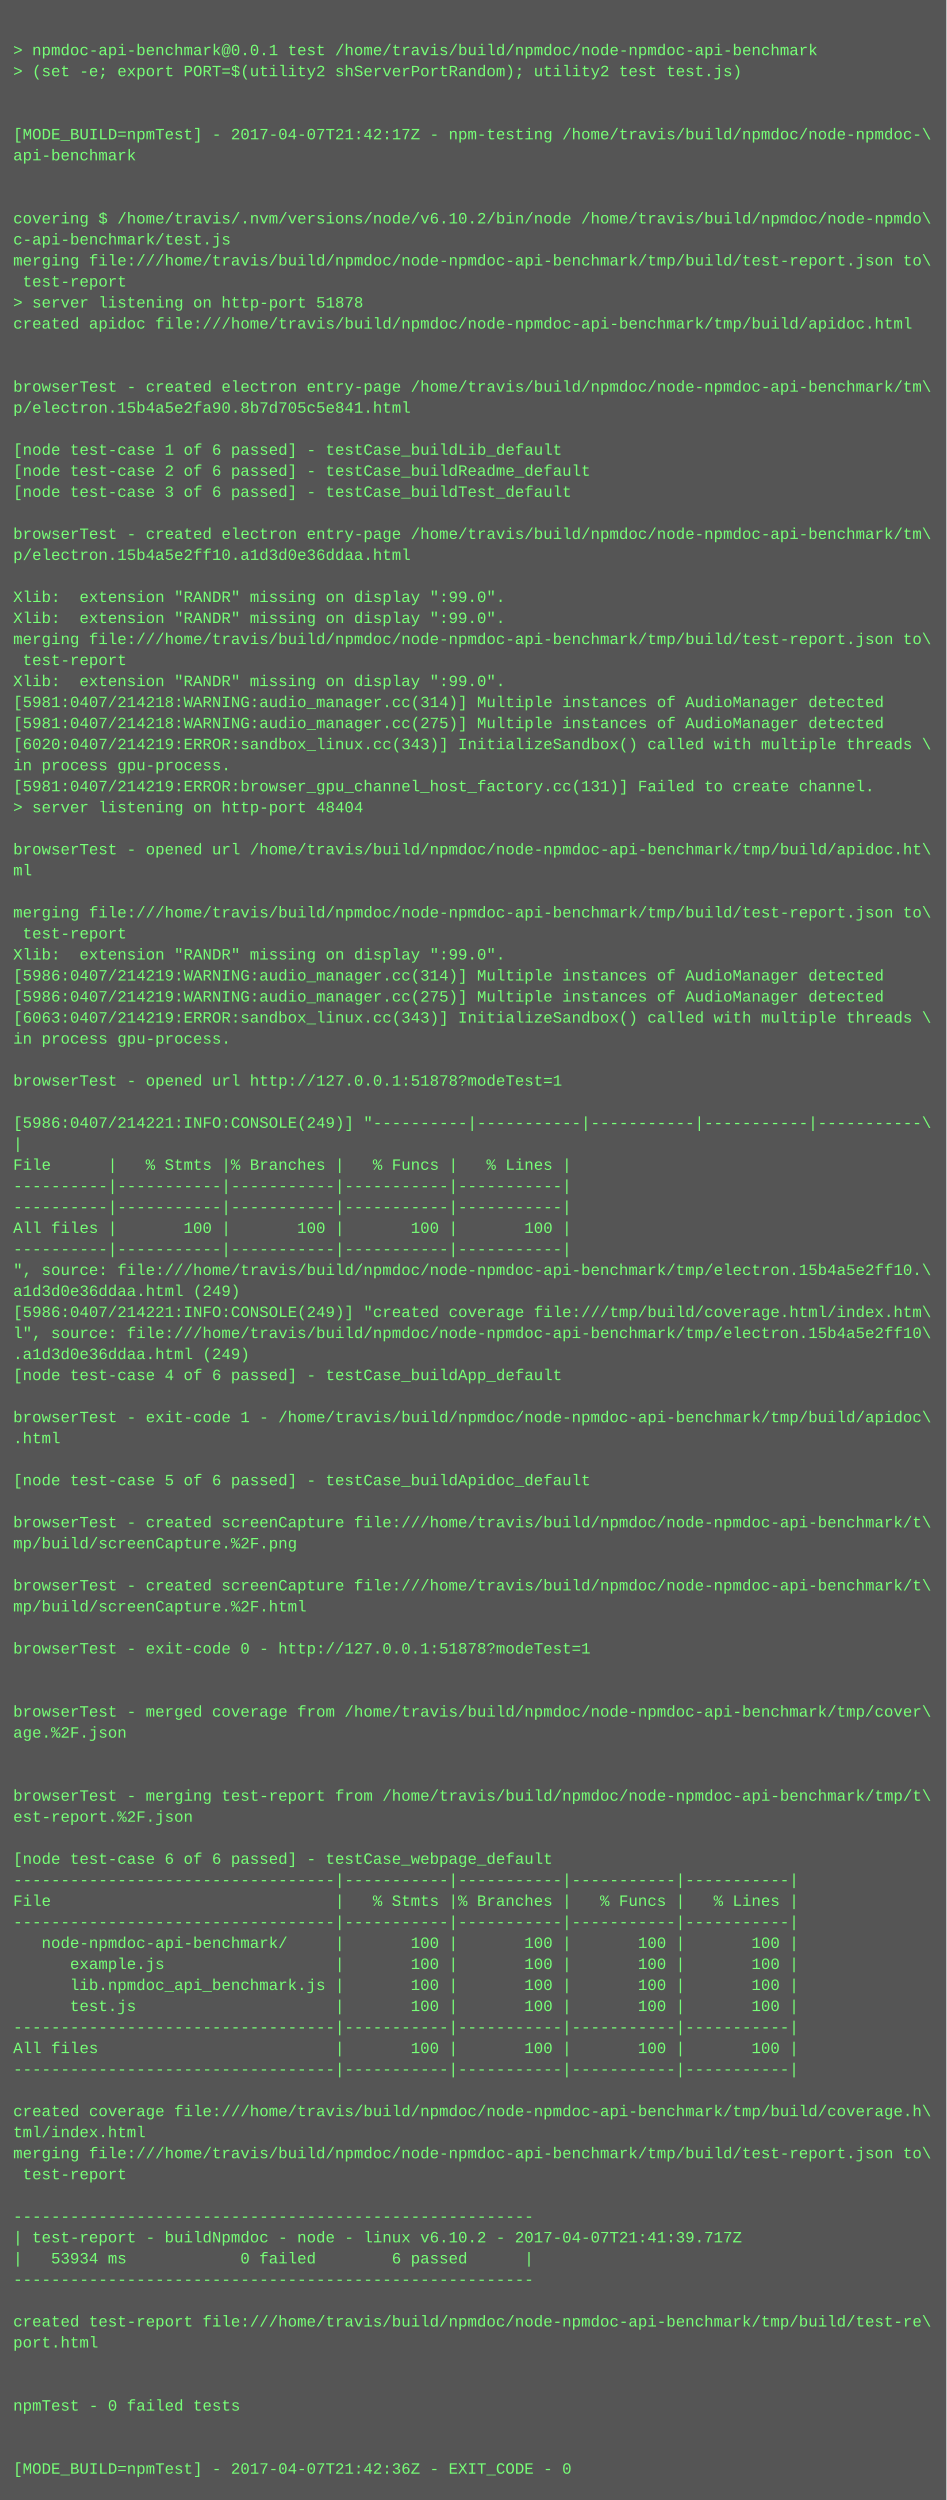
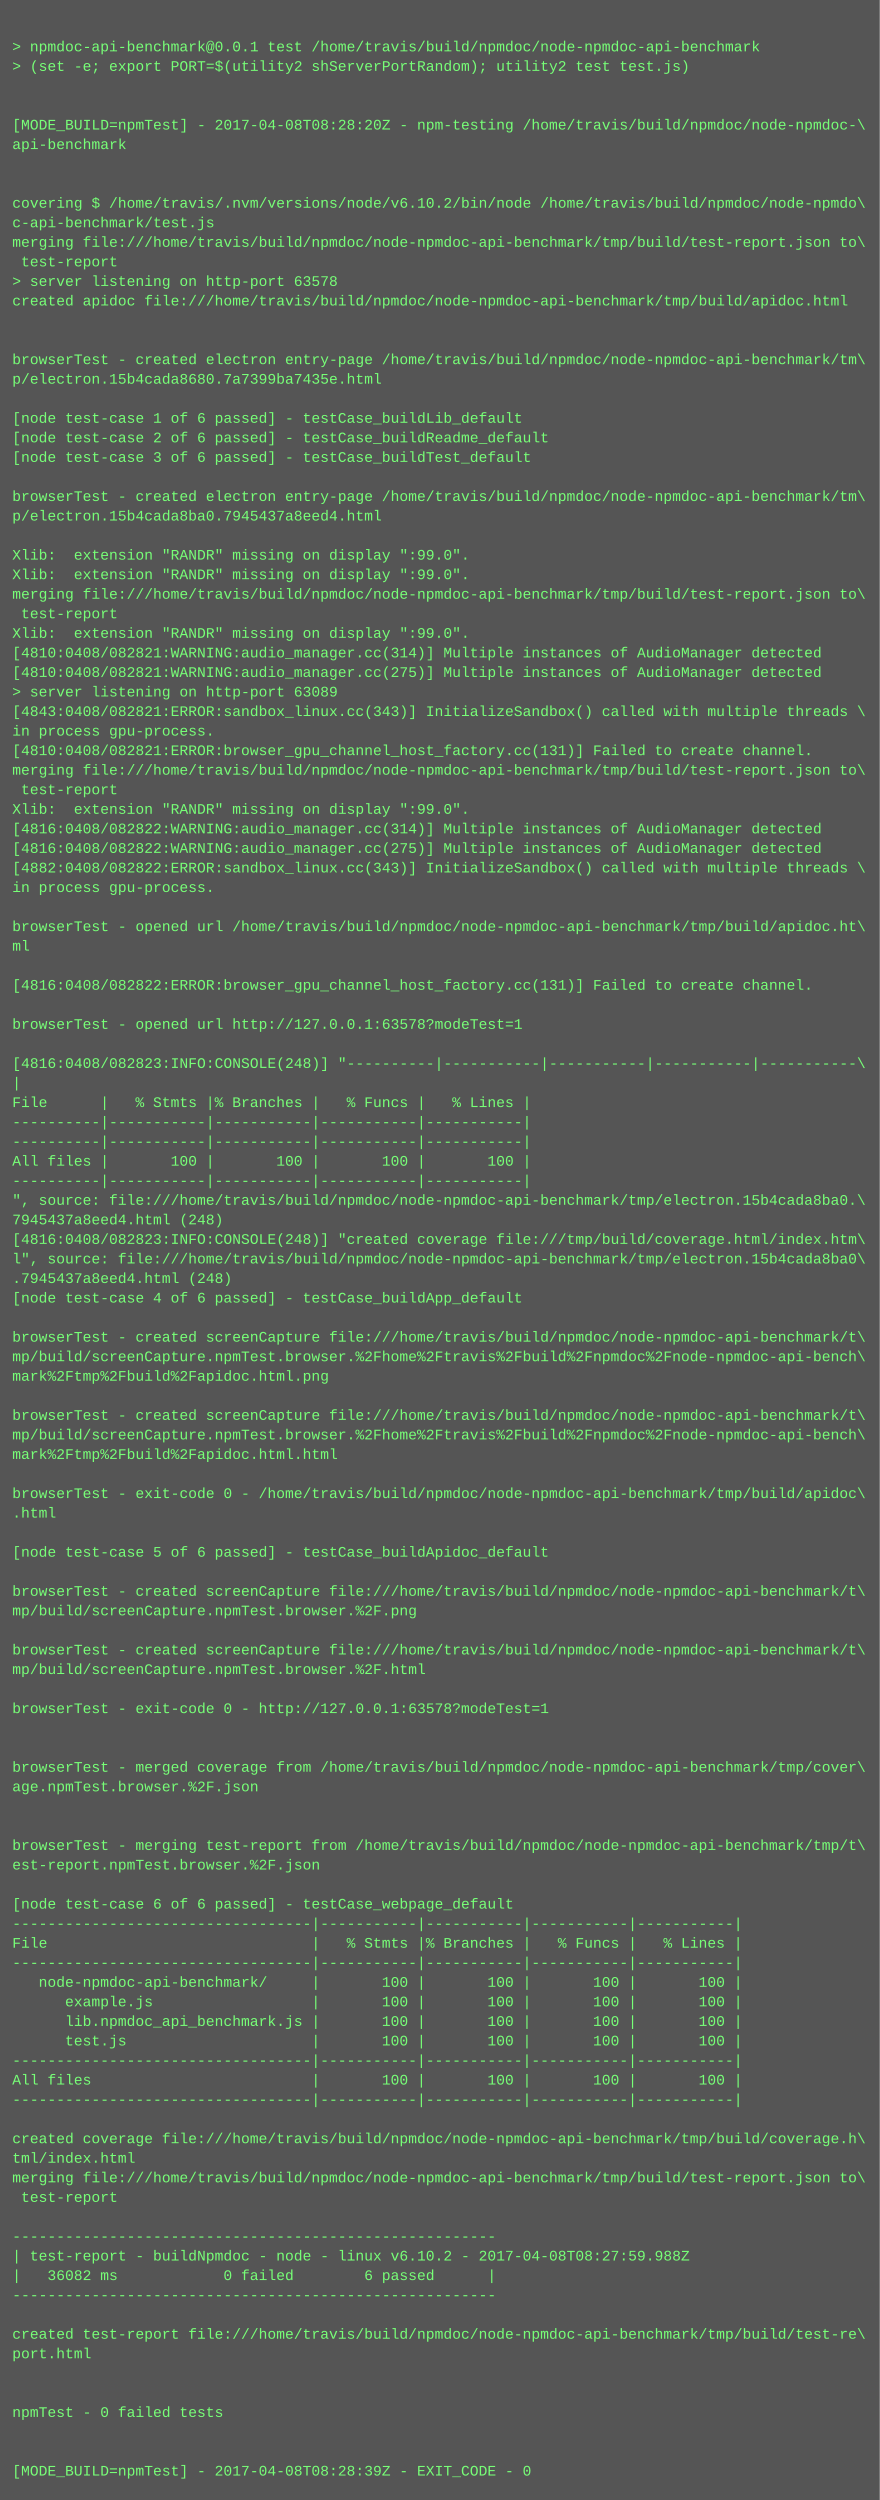
- <svg xmlns="http://www.w3.org/2000/svg" height="1902" width="720">
-   <rect height="1902" fill="#555" width="720" />
+ <svg xmlns="http://www.w3.org/2000/svg" height="2046" width="720">
+   <rect height="2046" fill="#555" width="720" />
  <text fill="#7f7" font-family="Courier New" font-size="12" xml:space="preserve">
    <tspan x="10" y="26" />
    <tspan x="10" y="42">&gt; npmdoc-api-benchmark@0.0.1 test /home/travis/build/npmdoc/node-npmdoc-api-benchmark</tspan>
    <tspan x="10" y="58">&gt; (set -e; export PORT=$(utility2 shServerPortRandom); utility2 test test.js)</tspan>
    <tspan x="10" y="74" />
    <tspan x="10" y="90" />
-     <tspan x="10" y="106">[MODE_BUILD=npmTest] - 2017-04-07T21:42:17Z - npm-testing /home/travis/build/npmdoc/node-npmdoc-\</tspan>
+     <tspan x="10" y="106">[MODE_BUILD=npmTest] - 2017-04-08T08:28:20Z - npm-testing /home/travis/build/npmdoc/node-npmdoc-\</tspan>
    <tspan x="10" y="122">api-benchmark</tspan>
    <tspan x="10" y="138" />
    <tspan x="10" y="154" />
    <tspan x="10" y="170">covering $ /home/travis/.nvm/versions/node/v6.10.2/bin/node /home/travis/build/npmdoc/node-npmdo\</tspan>
    <tspan x="10" y="186">c-api-benchmark/test.js</tspan>
    <tspan x="10" y="202">merging file:///home/travis/build/npmdoc/node-npmdoc-api-benchmark/tmp/build/test-report.json to\</tspan>
    <tspan x="10" y="218"> test-report</tspan>
-     <tspan x="10" y="234">&gt; server listening on http-port 51878</tspan>
+     <tspan x="10" y="234">&gt; server listening on http-port 63578</tspan>
    <tspan x="10" y="250">created apidoc file:///home/travis/build/npmdoc/node-npmdoc-api-benchmark/tmp/build/apidoc.html</tspan>
    <tspan x="10" y="266" />
    <tspan x="10" y="282" />
    <tspan x="10" y="298">browserTest - created electron entry-page /home/travis/build/npmdoc/node-npmdoc-api-benchmark/tm\</tspan>
-     <tspan x="10" y="314">p/electron.15b4a5e2fa90.8b7d705c5e841.html</tspan>
+     <tspan x="10" y="314">p/electron.15b4cada8680.7a7399ba7435e.html</tspan>
    <tspan x="10" y="330" />
    <tspan x="10" y="346">[node test-case 1 of 6 passed] - testCase_buildLib_default</tspan>
    <tspan x="10" y="362">[node test-case 2 of 6 passed] - testCase_buildReadme_default</tspan>
    <tspan x="10" y="378">[node test-case 3 of 6 passed] - testCase_buildTest_default</tspan>
    <tspan x="10" y="394" />
    <tspan x="10" y="410">browserTest - created electron entry-page /home/travis/build/npmdoc/node-npmdoc-api-benchmark/tm\</tspan>
-     <tspan x="10" y="426">p/electron.15b4a5e2ff10.a1d3d0e36ddaa.html</tspan>
+     <tspan x="10" y="426">p/electron.15b4cada8ba0.7945437a8eed4.html</tspan>
    <tspan x="10" y="442" />
    <tspan x="10" y="458">Xlib:  extension "RANDR" missing on display ":99.0".</tspan>
    <tspan x="10" y="474">Xlib:  extension "RANDR" missing on display ":99.0".</tspan>
    <tspan x="10" y="490">merging file:///home/travis/build/npmdoc/node-npmdoc-api-benchmark/tmp/build/test-report.json to\</tspan>
    <tspan x="10" y="506"> test-report</tspan>
    <tspan x="10" y="522">Xlib:  extension "RANDR" missing on display ":99.0".</tspan>
-     <tspan x="10" y="538">[5981:0407/214218:WARNING:audio_manager.cc(314)] Multiple instances of AudioManager detected</tspan>
-     <tspan x="10" y="554">[5981:0407/214218:WARNING:audio_manager.cc(275)] Multiple instances of AudioManager detected</tspan>
-     <tspan x="10" y="570">[6020:0407/214219:ERROR:sandbox_linux.cc(343)] InitializeSandbox() called with multiple threads \</tspan>
-     <tspan x="10" y="586">in process gpu-process. </tspan>
-     <tspan x="10" y="602">[5981:0407/214219:ERROR:browser_gpu_channel_host_factory.cc(131)] Failed to create channel.</tspan>
-     <tspan x="10" y="618">&gt; server listening on http-port 48404</tspan>
-     <tspan x="10" y="634" />
-     <tspan x="10" y="650">browserTest - opened url /home/travis/build/npmdoc/node-npmdoc-api-benchmark/tmp/build/apidoc.ht\</tspan>
-     <tspan x="10" y="666">ml</tspan>
-     <tspan x="10" y="682" />
-     <tspan x="10" y="698">merging file:///home/travis/build/npmdoc/node-npmdoc-api-benchmark/tmp/build/test-report.json to\</tspan>
-     <tspan x="10" y="714"> test-report</tspan>
-     <tspan x="10" y="730">Xlib:  extension "RANDR" missing on display ":99.0".</tspan>
-     <tspan x="10" y="746">[5986:0407/214219:WARNING:audio_manager.cc(314)] Multiple instances of AudioManager detected</tspan>
-     <tspan x="10" y="762">[5986:0407/214219:WARNING:audio_manager.cc(275)] Multiple instances of AudioManager detected</tspan>
-     <tspan x="10" y="778">[6063:0407/214219:ERROR:sandbox_linux.cc(343)] InitializeSandbox() called with multiple threads \</tspan>
-     <tspan x="10" y="794">in process gpu-process. </tspan>
-     <tspan x="10" y="810" />
-     <tspan x="10" y="826">browserTest - opened url http://127.0.0.1:51878?modeTest=1</tspan>
-     <tspan x="10" y="842" />
-     <tspan x="10" y="858">[5986:0407/214221:INFO:CONSOLE(249)] "----------|-----------|-----------|-----------|-----------\</tspan>
-     <tspan x="10" y="874">|</tspan>
-     <tspan x="10" y="890">File      |   % Stmts |% Branches |   % Funcs |   % Lines |</tspan>
-     <tspan x="10" y="906">----------|-----------|-----------|-----------|-----------|</tspan>
+     <tspan x="10" y="538">[4810:0408/082821:WARNING:audio_manager.cc(314)] Multiple instances of AudioManager detected</tspan>
+     <tspan x="10" y="554">[4810:0408/082821:WARNING:audio_manager.cc(275)] Multiple instances of AudioManager detected</tspan>
+     <tspan x="10" y="570">&gt; server listening on http-port 63089</tspan>
+     <tspan x="10" y="586">[4843:0408/082821:ERROR:sandbox_linux.cc(343)] InitializeSandbox() called with multiple threads \</tspan>
+     <tspan x="10" y="602">in process gpu-process. </tspan>
+     <tspan x="10" y="618">[4810:0408/082821:ERROR:browser_gpu_channel_host_factory.cc(131)] Failed to create channel.</tspan>
+     <tspan x="10" y="634">merging file:///home/travis/build/npmdoc/node-npmdoc-api-benchmark/tmp/build/test-report.json to\</tspan>
+     <tspan x="10" y="650"> test-report</tspan>
+     <tspan x="10" y="666">Xlib:  extension "RANDR" missing on display ":99.0".</tspan>
+     <tspan x="10" y="682">[4816:0408/082822:WARNING:audio_manager.cc(314)] Multiple instances of AudioManager detected</tspan>
+     <tspan x="10" y="698">[4816:0408/082822:WARNING:audio_manager.cc(275)] Multiple instances of AudioManager detected</tspan>
+     <tspan x="10" y="714">[4882:0408/082822:ERROR:sandbox_linux.cc(343)] InitializeSandbox() called with multiple threads \</tspan>
+     <tspan x="10" y="730">in process gpu-process. </tspan>
+     <tspan x="10" y="746" />
+     <tspan x="10" y="762">browserTest - opened url /home/travis/build/npmdoc/node-npmdoc-api-benchmark/tmp/build/apidoc.ht\</tspan>
+     <tspan x="10" y="778">ml</tspan>
+     <tspan x="10" y="794" />
+     <tspan x="10" y="810">[4816:0408/082822:ERROR:browser_gpu_channel_host_factory.cc(131)] Failed to create channel.</tspan>
+     <tspan x="10" y="826" />
+     <tspan x="10" y="842">browserTest - opened url http://127.0.0.1:63578?modeTest=1</tspan>
+     <tspan x="10" y="858" />
+     <tspan x="10" y="874">[4816:0408/082823:INFO:CONSOLE(248)] "----------|-----------|-----------|-----------|-----------\</tspan>
+     <tspan x="10" y="890">|</tspan>
+     <tspan x="10" y="906">File      |   % Stmts |% Branches |   % Funcs |   % Lines |</tspan>
    <tspan x="10" y="922">----------|-----------|-----------|-----------|-----------|</tspan>
-     <tspan x="10" y="938">All files |       100 |       100 |       100 |       100 |</tspan>
-     <tspan x="10" y="954">----------|-----------|-----------|-----------|-----------|</tspan>
-     <tspan x="10" y="970">", source: file:///home/travis/build/npmdoc/node-npmdoc-api-benchmark/tmp/electron.15b4a5e2ff10.\</tspan>
-     <tspan x="10" y="986">a1d3d0e36ddaa.html (249)</tspan>
-     <tspan x="10" y="1002">[5986:0407/214221:INFO:CONSOLE(249)] "created coverage file:///tmp/build/coverage.html/index.htm\</tspan>
-     <tspan x="10" y="1018">l", source: file:///home/travis/build/npmdoc/node-npmdoc-api-benchmark/tmp/electron.15b4a5e2ff10\</tspan>
-     <tspan x="10" y="1034">.a1d3d0e36ddaa.html (249)</tspan>
-     <tspan x="10" y="1050">[node test-case 4 of 6 passed] - testCase_buildApp_default</tspan>
-     <tspan x="10" y="1066" />
-     <tspan x="10" y="1082">browserTest - exit-code 1 - /home/travis/build/npmdoc/node-npmdoc-api-benchmark/tmp/build/apidoc\</tspan>
-     <tspan x="10" y="1098">.html</tspan>
-     <tspan x="10" y="1114" />
-     <tspan x="10" y="1130">[node test-case 5 of 6 passed] - testCase_buildApidoc_default</tspan>
+     <tspan x="10" y="938">----------|-----------|-----------|-----------|-----------|</tspan>
+     <tspan x="10" y="954">All files |       100 |       100 |       100 |       100 |</tspan>
+     <tspan x="10" y="970">----------|-----------|-----------|-----------|-----------|</tspan>
+     <tspan x="10" y="986">", source: file:///home/travis/build/npmdoc/node-npmdoc-api-benchmark/tmp/electron.15b4cada8ba0.\</tspan>
+     <tspan x="10" y="1002">7945437a8eed4.html (248)</tspan>
+     <tspan x="10" y="1018">[4816:0408/082823:INFO:CONSOLE(248)] "created coverage file:///tmp/build/coverage.html/index.htm\</tspan>
+     <tspan x="10" y="1034">l", source: file:///home/travis/build/npmdoc/node-npmdoc-api-benchmark/tmp/electron.15b4cada8ba0\</tspan>
+     <tspan x="10" y="1050">.7945437a8eed4.html (248)</tspan>
+     <tspan x="10" y="1066">[node test-case 4 of 6 passed] - testCase_buildApp_default</tspan>
+     <tspan x="10" y="1082" />
+     <tspan x="10" y="1098">browserTest - created screenCapture file:///home/travis/build/npmdoc/node-npmdoc-api-benchmark/t\</tspan>
+     <tspan x="10" y="1114">mp/build/screenCapture.npmTest.browser.%2Fhome%2Ftravis%2Fbuild%2Fnpmdoc%2Fnode-npmdoc-api-bench\</tspan>
+     <tspan x="10" y="1130">mark%2Ftmp%2Fbuild%2Fapidoc.html.png</tspan>
    <tspan x="10" y="1146" />
    <tspan x="10" y="1162">browserTest - created screenCapture file:///home/travis/build/npmdoc/node-npmdoc-api-benchmark/t\</tspan>
-     <tspan x="10" y="1178">mp/build/screenCapture.%2F.png</tspan>
-     <tspan x="10" y="1194" />
-     <tspan x="10" y="1210">browserTest - created screenCapture file:///home/travis/build/npmdoc/node-npmdoc-api-benchmark/t\</tspan>
-     <tspan x="10" y="1226">mp/build/screenCapture.%2F.html</tspan>
-     <tspan x="10" y="1242" />
-     <tspan x="10" y="1258">browserTest - exit-code 0 - http://127.0.0.1:51878?modeTest=1</tspan>
-     <tspan x="10" y="1274" />
+     <tspan x="10" y="1178">mp/build/screenCapture.npmTest.browser.%2Fhome%2Ftravis%2Fbuild%2Fnpmdoc%2Fnode-npmdoc-api-bench\</tspan>
+     <tspan x="10" y="1194">mark%2Ftmp%2Fbuild%2Fapidoc.html.html</tspan>
+     <tspan x="10" y="1210" />
+     <tspan x="10" y="1226">browserTest - exit-code 0 - /home/travis/build/npmdoc/node-npmdoc-api-benchmark/tmp/build/apidoc\</tspan>
+     <tspan x="10" y="1242">.html</tspan>
+     <tspan x="10" y="1258" />
+     <tspan x="10" y="1274">[node test-case 5 of 6 passed] - testCase_buildApidoc_default</tspan>
    <tspan x="10" y="1290" />
-     <tspan x="10" y="1306">browserTest - merged coverage from /home/travis/build/npmdoc/node-npmdoc-api-benchmark/tmp/cover\</tspan>
-     <tspan x="10" y="1322">age.%2F.json</tspan>
+     <tspan x="10" y="1306">browserTest - created screenCapture file:///home/travis/build/npmdoc/node-npmdoc-api-benchmark/t\</tspan>
+     <tspan x="10" y="1322">mp/build/screenCapture.npmTest.browser.%2F.png</tspan>
    <tspan x="10" y="1338" />
-     <tspan x="10" y="1354" />
-     <tspan x="10" y="1370">browserTest - merging test-report from /home/travis/build/npmdoc/node-npmdoc-api-benchmark/tmp/t\</tspan>
-     <tspan x="10" y="1386">est-report.%2F.json</tspan>
-     <tspan x="10" y="1402" />
-     <tspan x="10" y="1418">[node test-case 6 of 6 passed] - testCase_webpage_default</tspan>
-     <tspan x="10" y="1434">----------------------------------|-----------|-----------|-----------|-----------|</tspan>
-     <tspan x="10" y="1450">File                              |   % Stmts |% Branches |   % Funcs |   % Lines |</tspan>
-     <tspan x="10" y="1466">----------------------------------|-----------|-----------|-----------|-----------|</tspan>
-     <tspan x="10" y="1482">   node-npmdoc-api-benchmark/     |       100 |       100 |       100 |       100 |</tspan>
-     <tspan x="10" y="1498">      example.js                  |       100 |       100 |       100 |       100 |</tspan>
-     <tspan x="10" y="1514">      lib.npmdoc_api_benchmark.js |       100 |       100 |       100 |       100 |</tspan>
-     <tspan x="10" y="1530">      test.js                     |       100 |       100 |       100 |       100 |</tspan>
-     <tspan x="10" y="1546">----------------------------------|-----------|-----------|-----------|-----------|</tspan>
-     <tspan x="10" y="1562">All files                         |       100 |       100 |       100 |       100 |</tspan>
+     <tspan x="10" y="1354">browserTest - created screenCapture file:///home/travis/build/npmdoc/node-npmdoc-api-benchmark/t\</tspan>
+     <tspan x="10" y="1370">mp/build/screenCapture.npmTest.browser.%2F.html</tspan>
+     <tspan x="10" y="1386" />
+     <tspan x="10" y="1402">browserTest - exit-code 0 - http://127.0.0.1:63578?modeTest=1</tspan>
+     <tspan x="10" y="1418" />
+     <tspan x="10" y="1434" />
+     <tspan x="10" y="1450">browserTest - merged coverage from /home/travis/build/npmdoc/node-npmdoc-api-benchmark/tmp/cover\</tspan>
+     <tspan x="10" y="1466">age.npmTest.browser.%2F.json</tspan>
+     <tspan x="10" y="1482" />
+     <tspan x="10" y="1498" />
+     <tspan x="10" y="1514">browserTest - merging test-report from /home/travis/build/npmdoc/node-npmdoc-api-benchmark/tmp/t\</tspan>
+     <tspan x="10" y="1530">est-report.npmTest.browser.%2F.json</tspan>
+     <tspan x="10" y="1546" />
+     <tspan x="10" y="1562">[node test-case 6 of 6 passed] - testCase_webpage_default</tspan>
    <tspan x="10" y="1578">----------------------------------|-----------|-----------|-----------|-----------|</tspan>
-     <tspan x="10" y="1594" />
-     <tspan x="10" y="1610">created coverage file:///home/travis/build/npmdoc/node-npmdoc-api-benchmark/tmp/build/coverage.h\</tspan>
-     <tspan x="10" y="1626">tml/index.html</tspan>
-     <tspan x="10" y="1642">merging file:///home/travis/build/npmdoc/node-npmdoc-api-benchmark/tmp/build/test-report.json to\</tspan>
-     <tspan x="10" y="1658"> test-report</tspan>
-     <tspan x="10" y="1674" />
-     <tspan x="10" y="1690">-------------------------------------------------------</tspan>
-     <tspan x="10" y="1706">| test-report - buildNpmdoc - node - linux v6.10.2 - 2017-04-07T21:41:39.717Z</tspan>
-     <tspan x="10" y="1722">|   53934 ms            0 failed        6 passed      |</tspan>
-     <tspan x="10" y="1738">-------------------------------------------------------</tspan>
-     <tspan x="10" y="1754" />
-     <tspan x="10" y="1770">created test-report file:///home/travis/build/npmdoc/node-npmdoc-api-benchmark/tmp/build/test-re\</tspan>
-     <tspan x="10" y="1786">port.html</tspan>
-     <tspan x="10" y="1802" />
+     <tspan x="10" y="1594">File                              |   % Stmts |% Branches |   % Funcs |   % Lines |</tspan>
+     <tspan x="10" y="1610">----------------------------------|-----------|-----------|-----------|-----------|</tspan>
+     <tspan x="10" y="1626">   node-npmdoc-api-benchmark/     |       100 |       100 |       100 |       100 |</tspan>
+     <tspan x="10" y="1642">      example.js                  |       100 |       100 |       100 |       100 |</tspan>
+     <tspan x="10" y="1658">      lib.npmdoc_api_benchmark.js |       100 |       100 |       100 |       100 |</tspan>
+     <tspan x="10" y="1674">      test.js                     |       100 |       100 |       100 |       100 |</tspan>
+     <tspan x="10" y="1690">----------------------------------|-----------|-----------|-----------|-----------|</tspan>
+     <tspan x="10" y="1706">All files                         |       100 |       100 |       100 |       100 |</tspan>
+     <tspan x="10" y="1722">----------------------------------|-----------|-----------|-----------|-----------|</tspan>
+     <tspan x="10" y="1738" />
+     <tspan x="10" y="1754">created coverage file:///home/travis/build/npmdoc/node-npmdoc-api-benchmark/tmp/build/coverage.h\</tspan>
+     <tspan x="10" y="1770">tml/index.html</tspan>
+     <tspan x="10" y="1786">merging file:///home/travis/build/npmdoc/node-npmdoc-api-benchmark/tmp/build/test-report.json to\</tspan>
+     <tspan x="10" y="1802"> test-report</tspan>
    <tspan x="10" y="1818" />
-     <tspan x="10" y="1834">npmTest - 0 failed tests</tspan>
-     <tspan x="10" y="1850" />
-     <tspan x="10" y="1866" />
-     <tspan x="10" y="1882">[MODE_BUILD=npmTest] - 2017-04-07T21:42:36Z - EXIT_CODE - 0</tspan>
+     <tspan x="10" y="1834">-------------------------------------------------------</tspan>
+     <tspan x="10" y="1850">| test-report - buildNpmdoc - node - linux v6.10.2 - 2017-04-08T08:27:59.988Z</tspan>
+     <tspan x="10" y="1866">|   36082 ms            0 failed        6 passed      |</tspan>
+     <tspan x="10" y="1882">-------------------------------------------------------</tspan>
+     <tspan x="10" y="1898" />
+     <tspan x="10" y="1914">created test-report file:///home/travis/build/npmdoc/node-npmdoc-api-benchmark/tmp/build/test-re\</tspan>
+     <tspan x="10" y="1930">port.html</tspan>
+     <tspan x="10" y="1946" />
+     <tspan x="10" y="1962" />
+     <tspan x="10" y="1978">npmTest - 0 failed tests</tspan>
+     <tspan x="10" y="1994" />
+     <tspan x="10" y="2010" />
+     <tspan x="10" y="2026">[MODE_BUILD=npmTest] - 2017-04-08T08:28:39Z - EXIT_CODE - 0</tspan>
  </text>
</svg>
